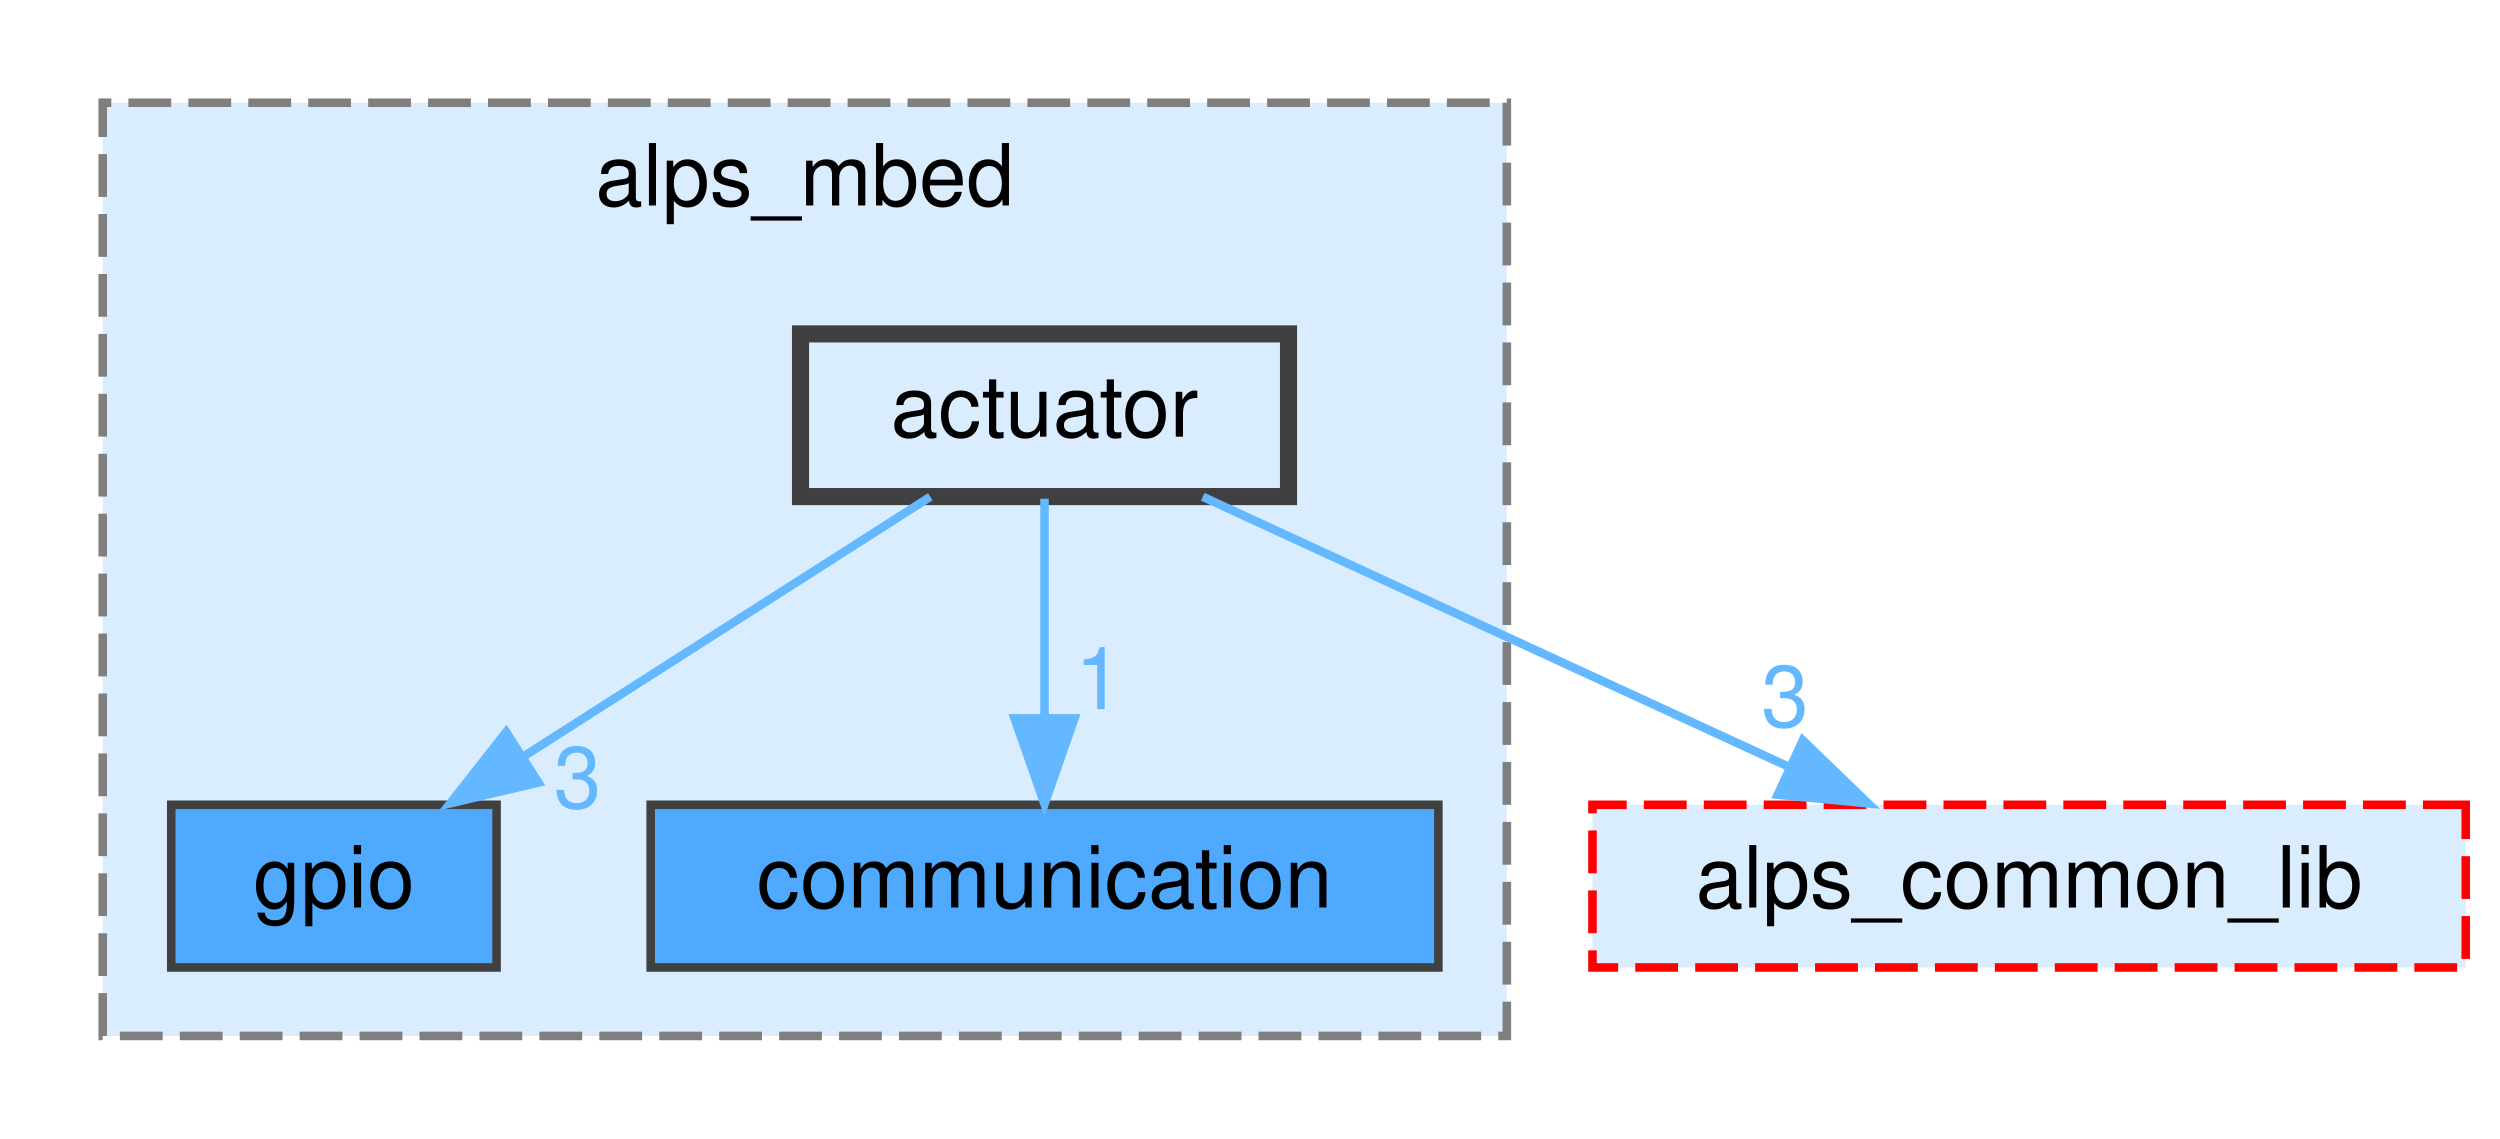
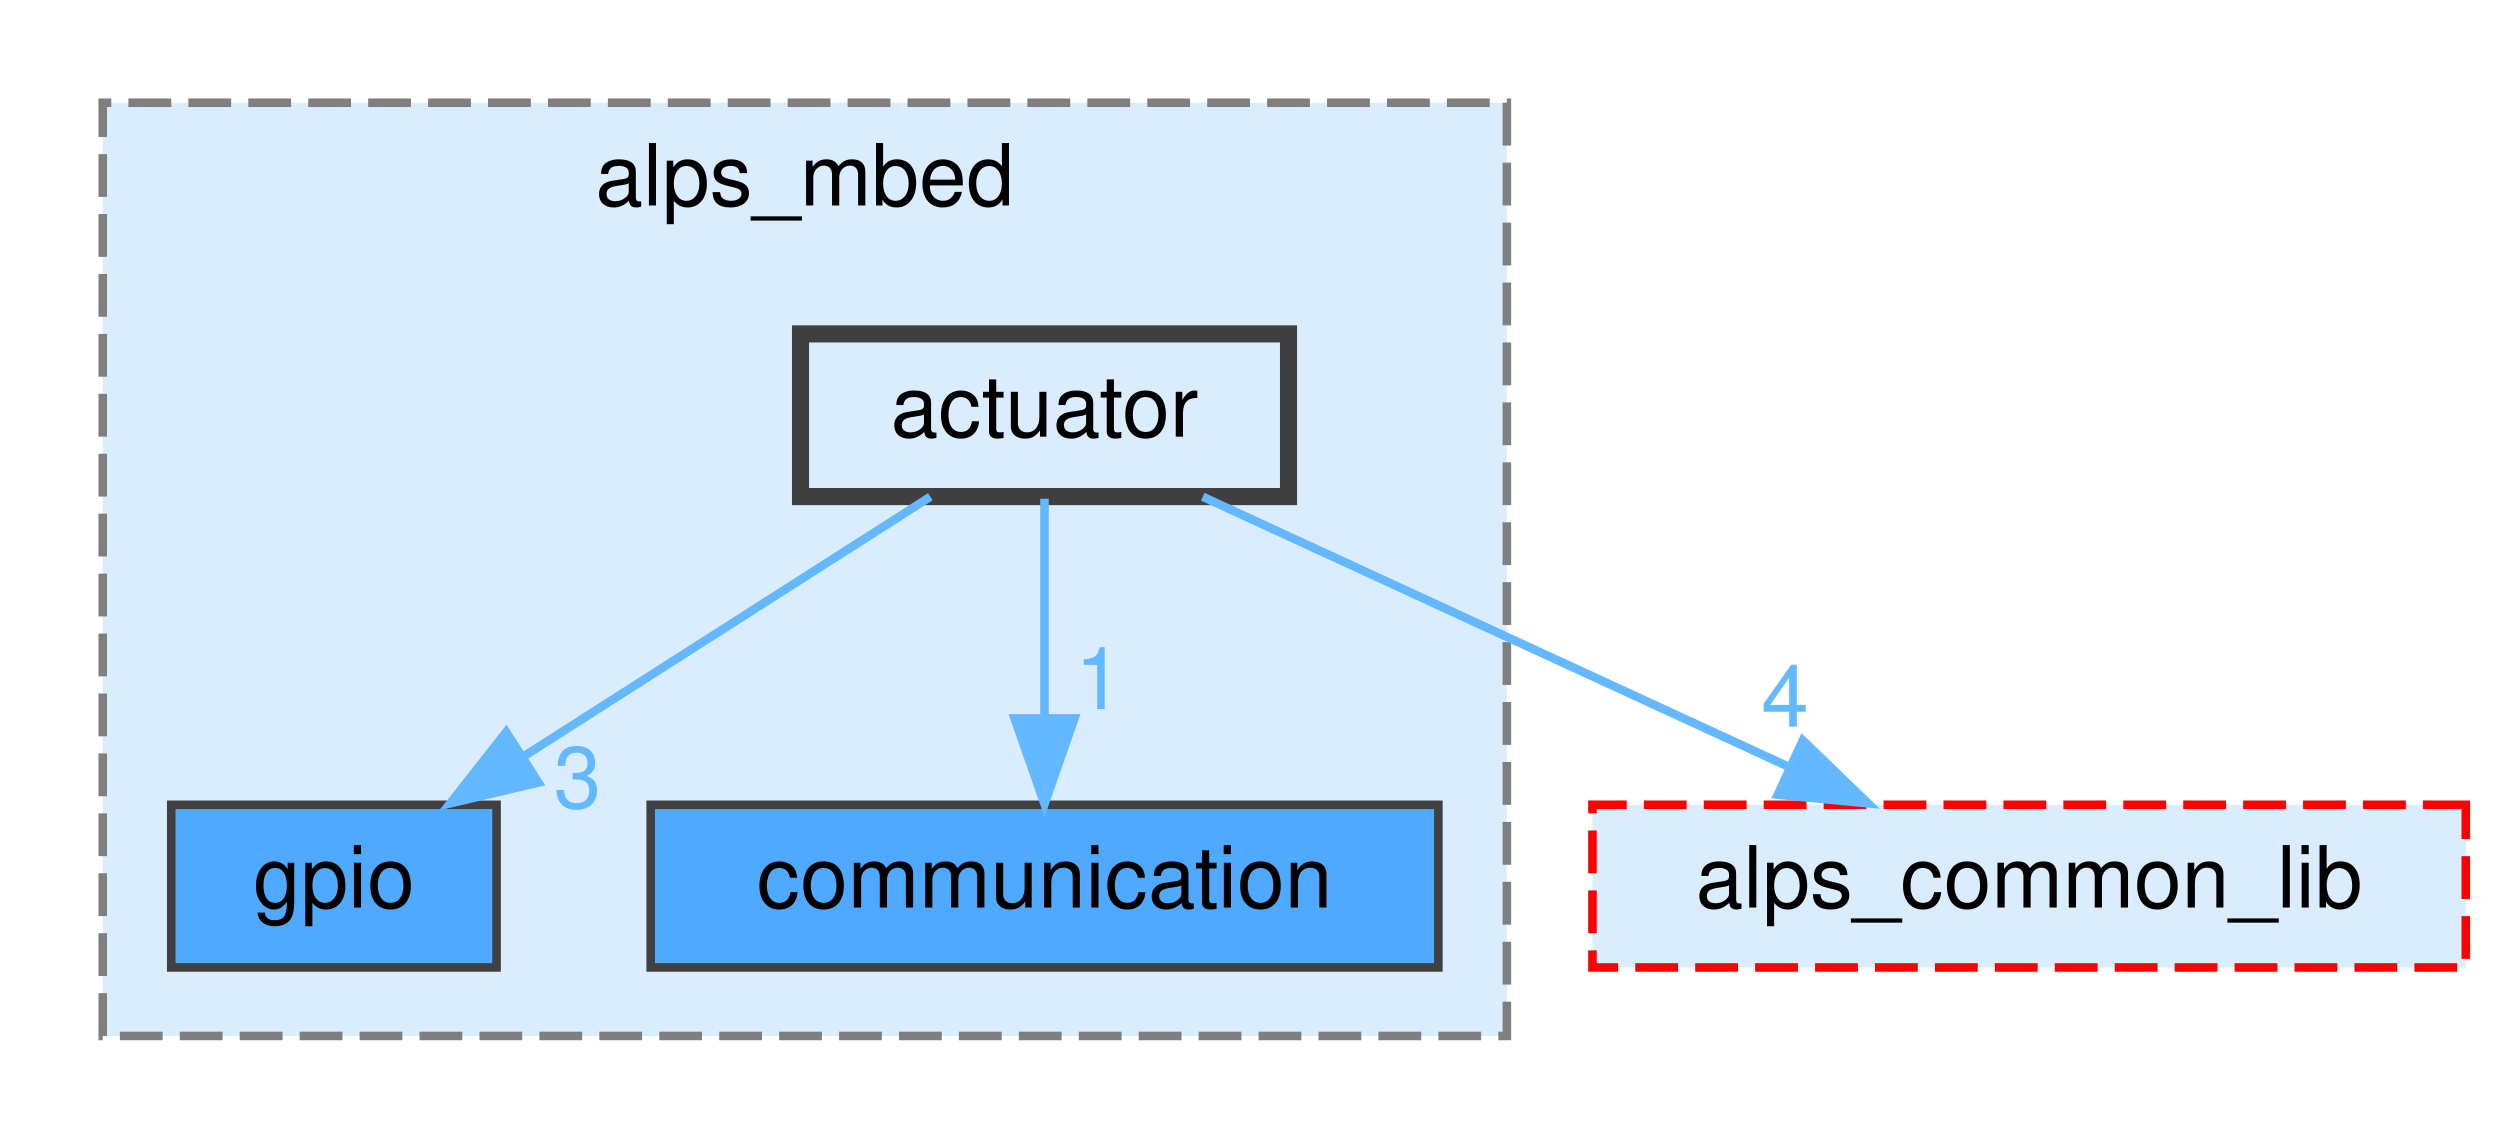
<svg xmlns="http://www.w3.org/2000/svg" xmlns:xlink="http://www.w3.org/1999/xlink" width="292pt" height="133pt" viewBox="0.00 0.00 292.00 133.00">
  <g id="graph0" class="graph" transform="scale(1 1) rotate(0) translate(4 129)">
    <g id="clust1" class="cluster">
      <g id="a_clust1">
        <a xlink:href="dir_aeddf8fa4339a06bf9ad9a961c7b6af8.html" target="_top" xlink:title="alps_mbed">
          <polygon fill="#daedff" stroke="#7f7f7f" stroke-dasharray="5,2" points="8,-8 8,-117 172,-117 172,-8 8,-8" />
          <text text-anchor="middle" x="90" y="-105" font-family="Helvetica,sans-Serif" font-size="10.00">alps_mbed</text>
        </a>
      </g>
    </g>
    <g id="node1" class="node">
      <g id="a_node1">
        <a xlink:href="dir_581791ccee735a0cb31ab604a462ee79.html" target="_top" xlink:title="gpio">
          <polygon fill="#4ea9ff" stroke="#404040" points="54,-35 16,-35 16,-16 54,-16 54,-35" />
          <text text-anchor="middle" x="35" y="-23" font-family="Helvetica,sans-Serif" font-size="10.00">gpio</text>
        </a>
      </g>
    </g>
    <g id="node2" class="node">
      <g id="a_node2">
        <a xlink:href="dir_9eaad8482ebdaa54b2bc49722f1ee47c.html" target="_top" xlink:title="communication">
          <polygon fill="#4ea9ff" stroke="#404040" points="164,-35 72,-35 72,-16 164,-16 164,-35" />
          <text text-anchor="middle" x="118" y="-23" font-family="Helvetica,sans-Serif" font-size="10.00">communication</text>
        </a>
      </g>
    </g>
    <g id="node3" class="node">
      <g id="a_node3">
        <a xlink:href="dir_12003c53952475f2485c834635c1c3b6.html" target="_top" xlink:title="actuator">
          <polygon fill="#daedff" stroke="#404040" stroke-width="2" points="146.5,-90 89.5,-90 89.5,-71 146.5,-71 146.5,-90" />
          <text text-anchor="middle" x="118" y="-78" font-family="Helvetica,sans-Serif" font-size="10.00">actuator</text>
        </a>
      </g>
    </g>
    <g id="edge1" class="edge">
      <g id="a_edge1">
        <a xlink:href="dir_000001_000022.html" target="_top">
          <path fill="none" stroke="#63b8ff" d="M104.66,-70.98C91.91,-62.84 72.45,-50.41 57.33,-40.76" />
          <polygon fill="#63b8ff" stroke="#63b8ff" points="58.89,-37.6 48.58,-35.17 55.12,-43.5 58.89,-37.6" />
        </a>
      </g>
      <g id="a_edge1-headlabel">
        <a xlink:href="dir_000001_000022.html" target="_top" xlink:title="3">
          <text text-anchor="middle" x="63.45" y="-34.64" font-family="Helvetica,sans-Serif" font-size="10.00" fill="#63b8ff">3</text>
        </a>
      </g>
    </g>
    <g id="edge2" class="edge">
      <g id="a_edge2">
        <a xlink:href="dir_000001_000018.html" target="_top">
          <path fill="none" stroke="#63b8ff" d="M118,-70.75C118,-63.8 118,-53.85 118,-45.13" />
          <polygon fill="#63b8ff" stroke="#63b8ff" points="121.5,-45.09 118,-35.09 114.5,-45.09 121.5,-45.09" />
        </a>
      </g>
      <g id="a_edge2-headlabel">
        <a xlink:href="dir_000001_000018.html" target="_top" xlink:title="1">
          <text text-anchor="middle" x="124.34" y="-46.18" font-family="Helvetica,sans-Serif" font-size="10.00" fill="#63b8ff">1</text>
        </a>
      </g>
    </g>
    <g id="node4" class="node">
      <g id="a_node4">
        <a xlink:href="dir_dbb6a150a1d2a9e3bac0bb1d4855e995.html" target="_top" xlink:title="alps_common_lib">
          <polygon fill="#daedff" stroke="red" stroke-dasharray="5,2" points="284,-35 182,-35 182,-16 284,-16 284,-35" />
          <text text-anchor="middle" x="233" y="-23" font-family="Helvetica,sans-Serif" font-size="10.00">alps_common_lib</text>
        </a>
      </g>
    </g>
    <g id="edge3" class="edge">
      <g id="a_edge3">
        <a xlink:href="dir_000001_000003.html" target="_top">
          <path fill="none" stroke="#63b8ff" d="M136.48,-70.98C154.98,-62.46 183.68,-49.23 204.98,-39.41" />
          <polygon fill="#63b8ff" stroke="#63b8ff" points="206.57,-42.53 214.19,-35.17 203.64,-36.18 206.57,-42.53" />
        </a>
      </g>
      <g id="a_edge3-headlabel">
-         <a xlink:href="dir_000001_000003.html" target="_top" xlink:title="3">
-           <text text-anchor="middle" x="204.49" y="-44.12" font-family="Helvetica,sans-Serif" font-size="10.00" fill="#63b8ff">3</text>
+         <a xlink:href="dir_000001_000003.html" target="_top" xlink:title="4">
+           <text text-anchor="middle" x="204.49" y="-44.12" font-family="Helvetica,sans-Serif" font-size="10.00" fill="#63b8ff">4</text>
        </a>
      </g>
    </g>
  </g>
</svg>
